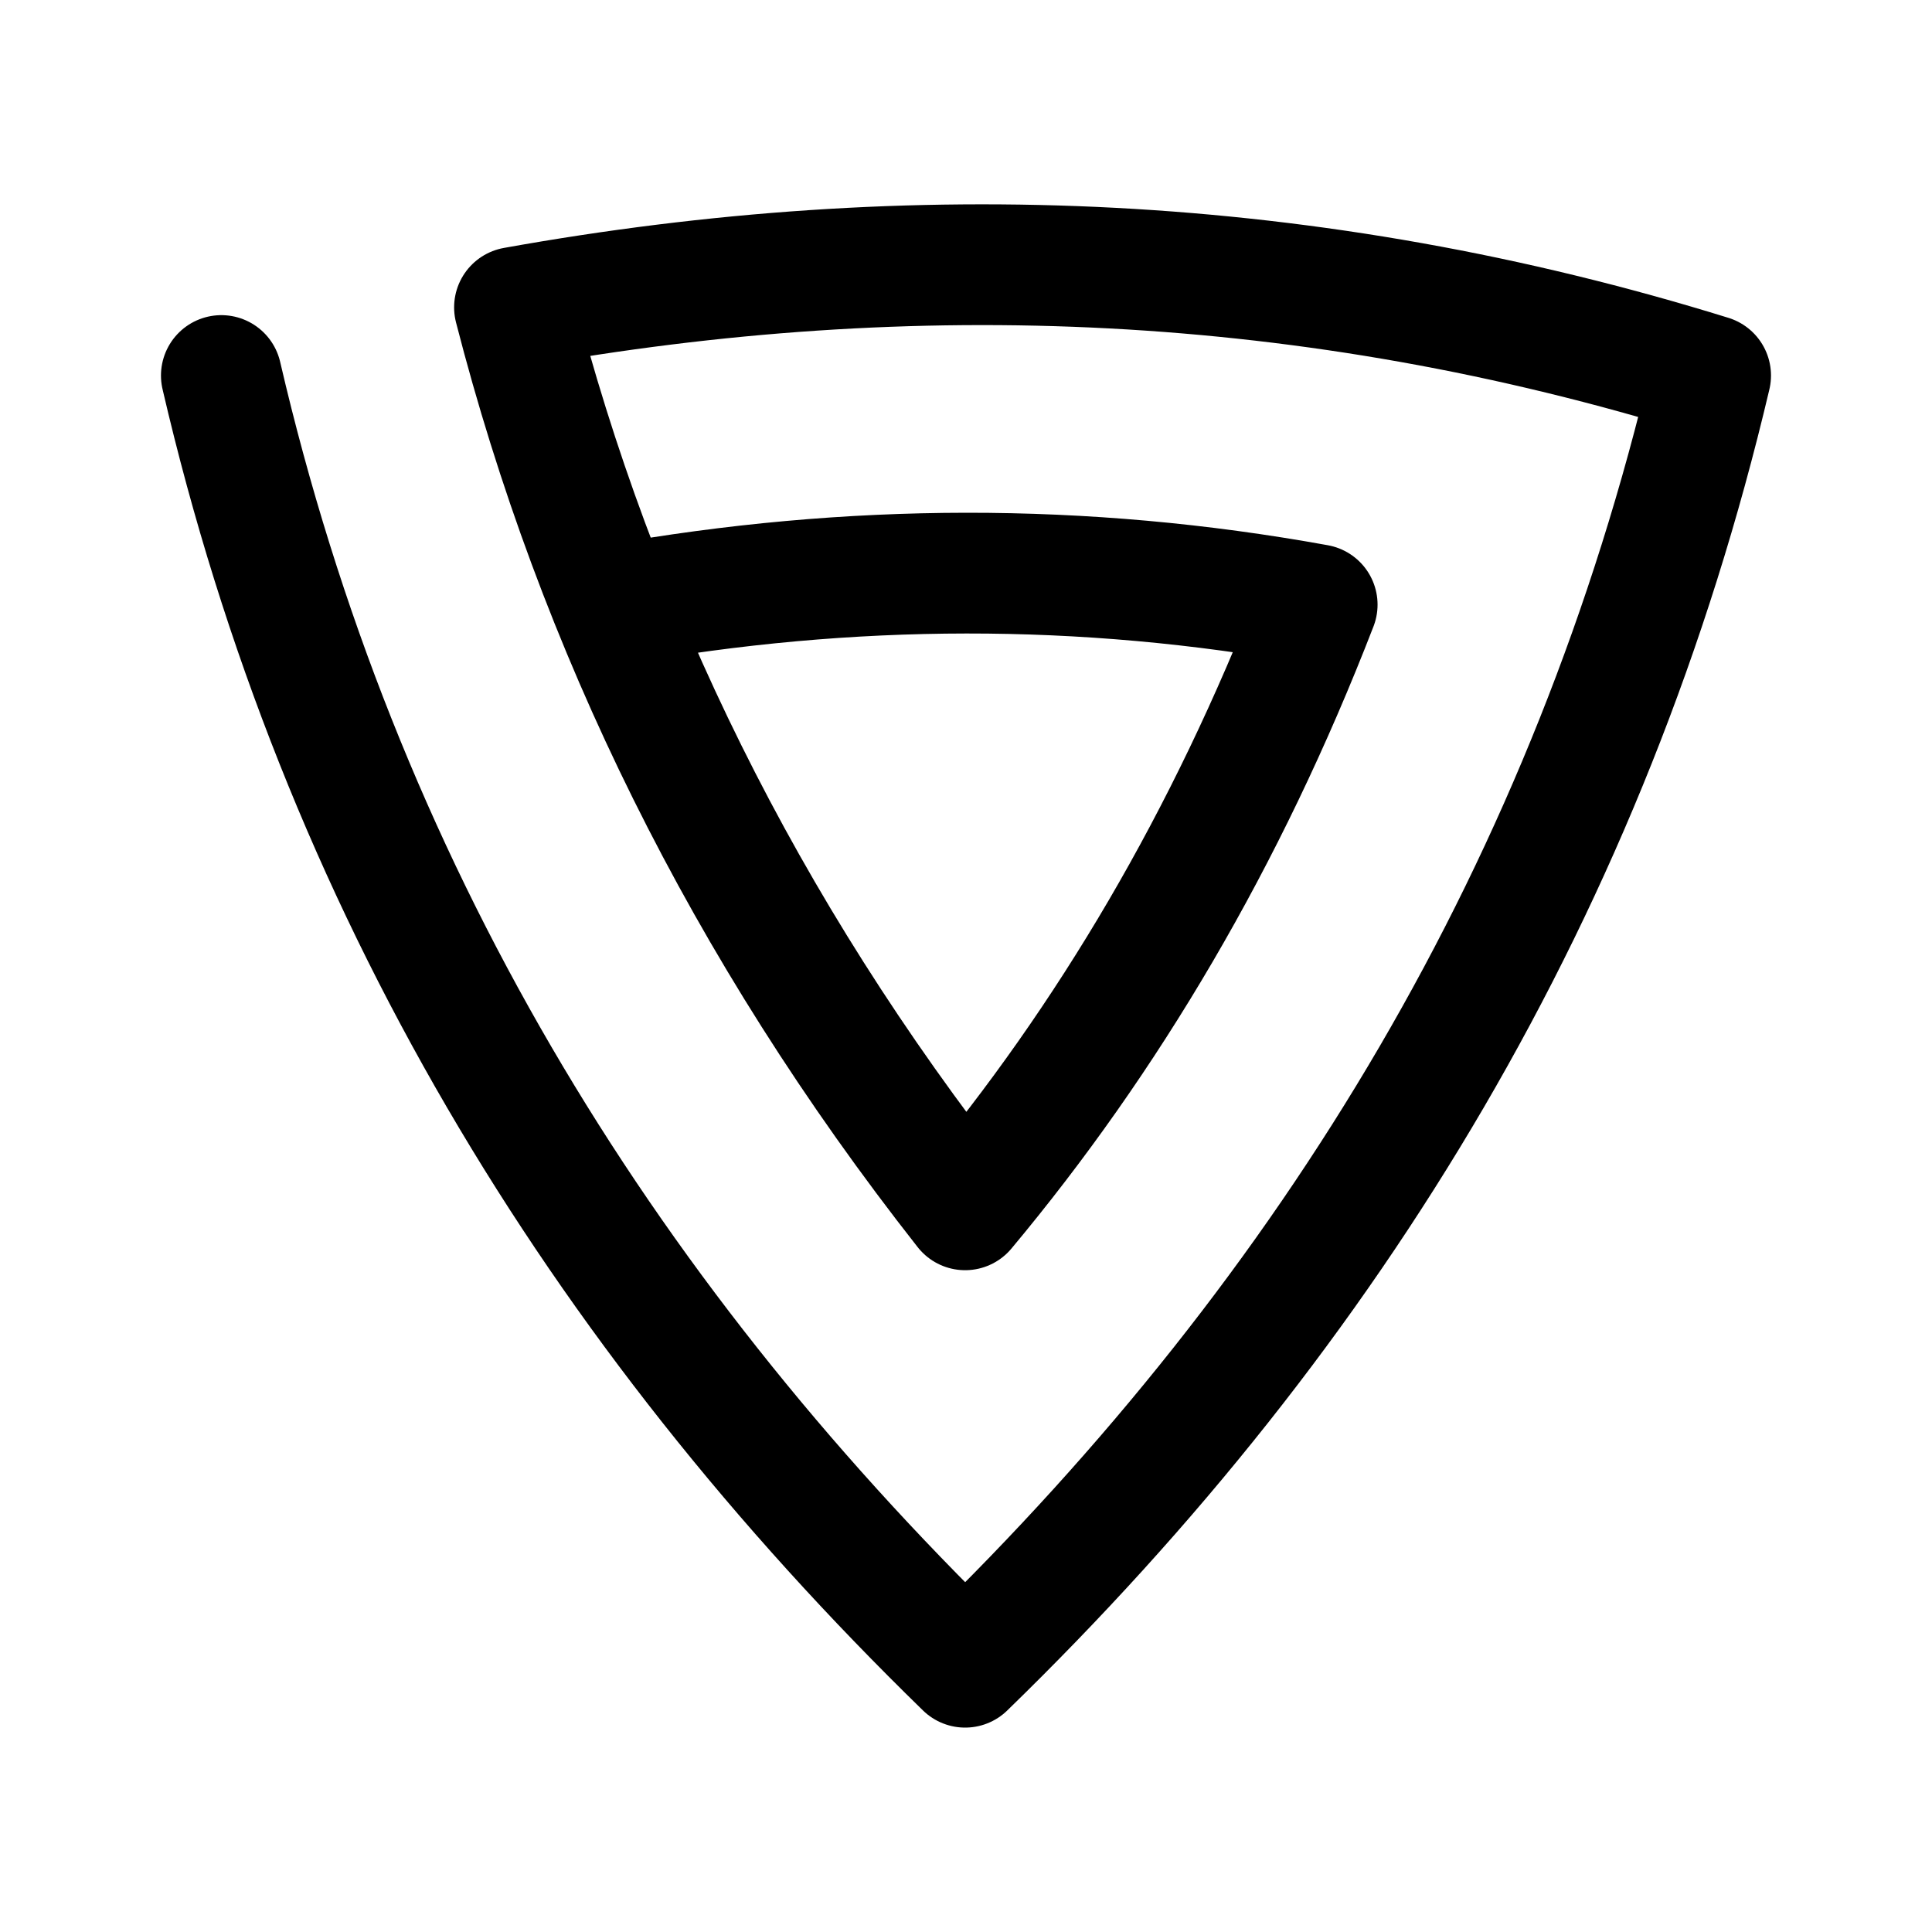
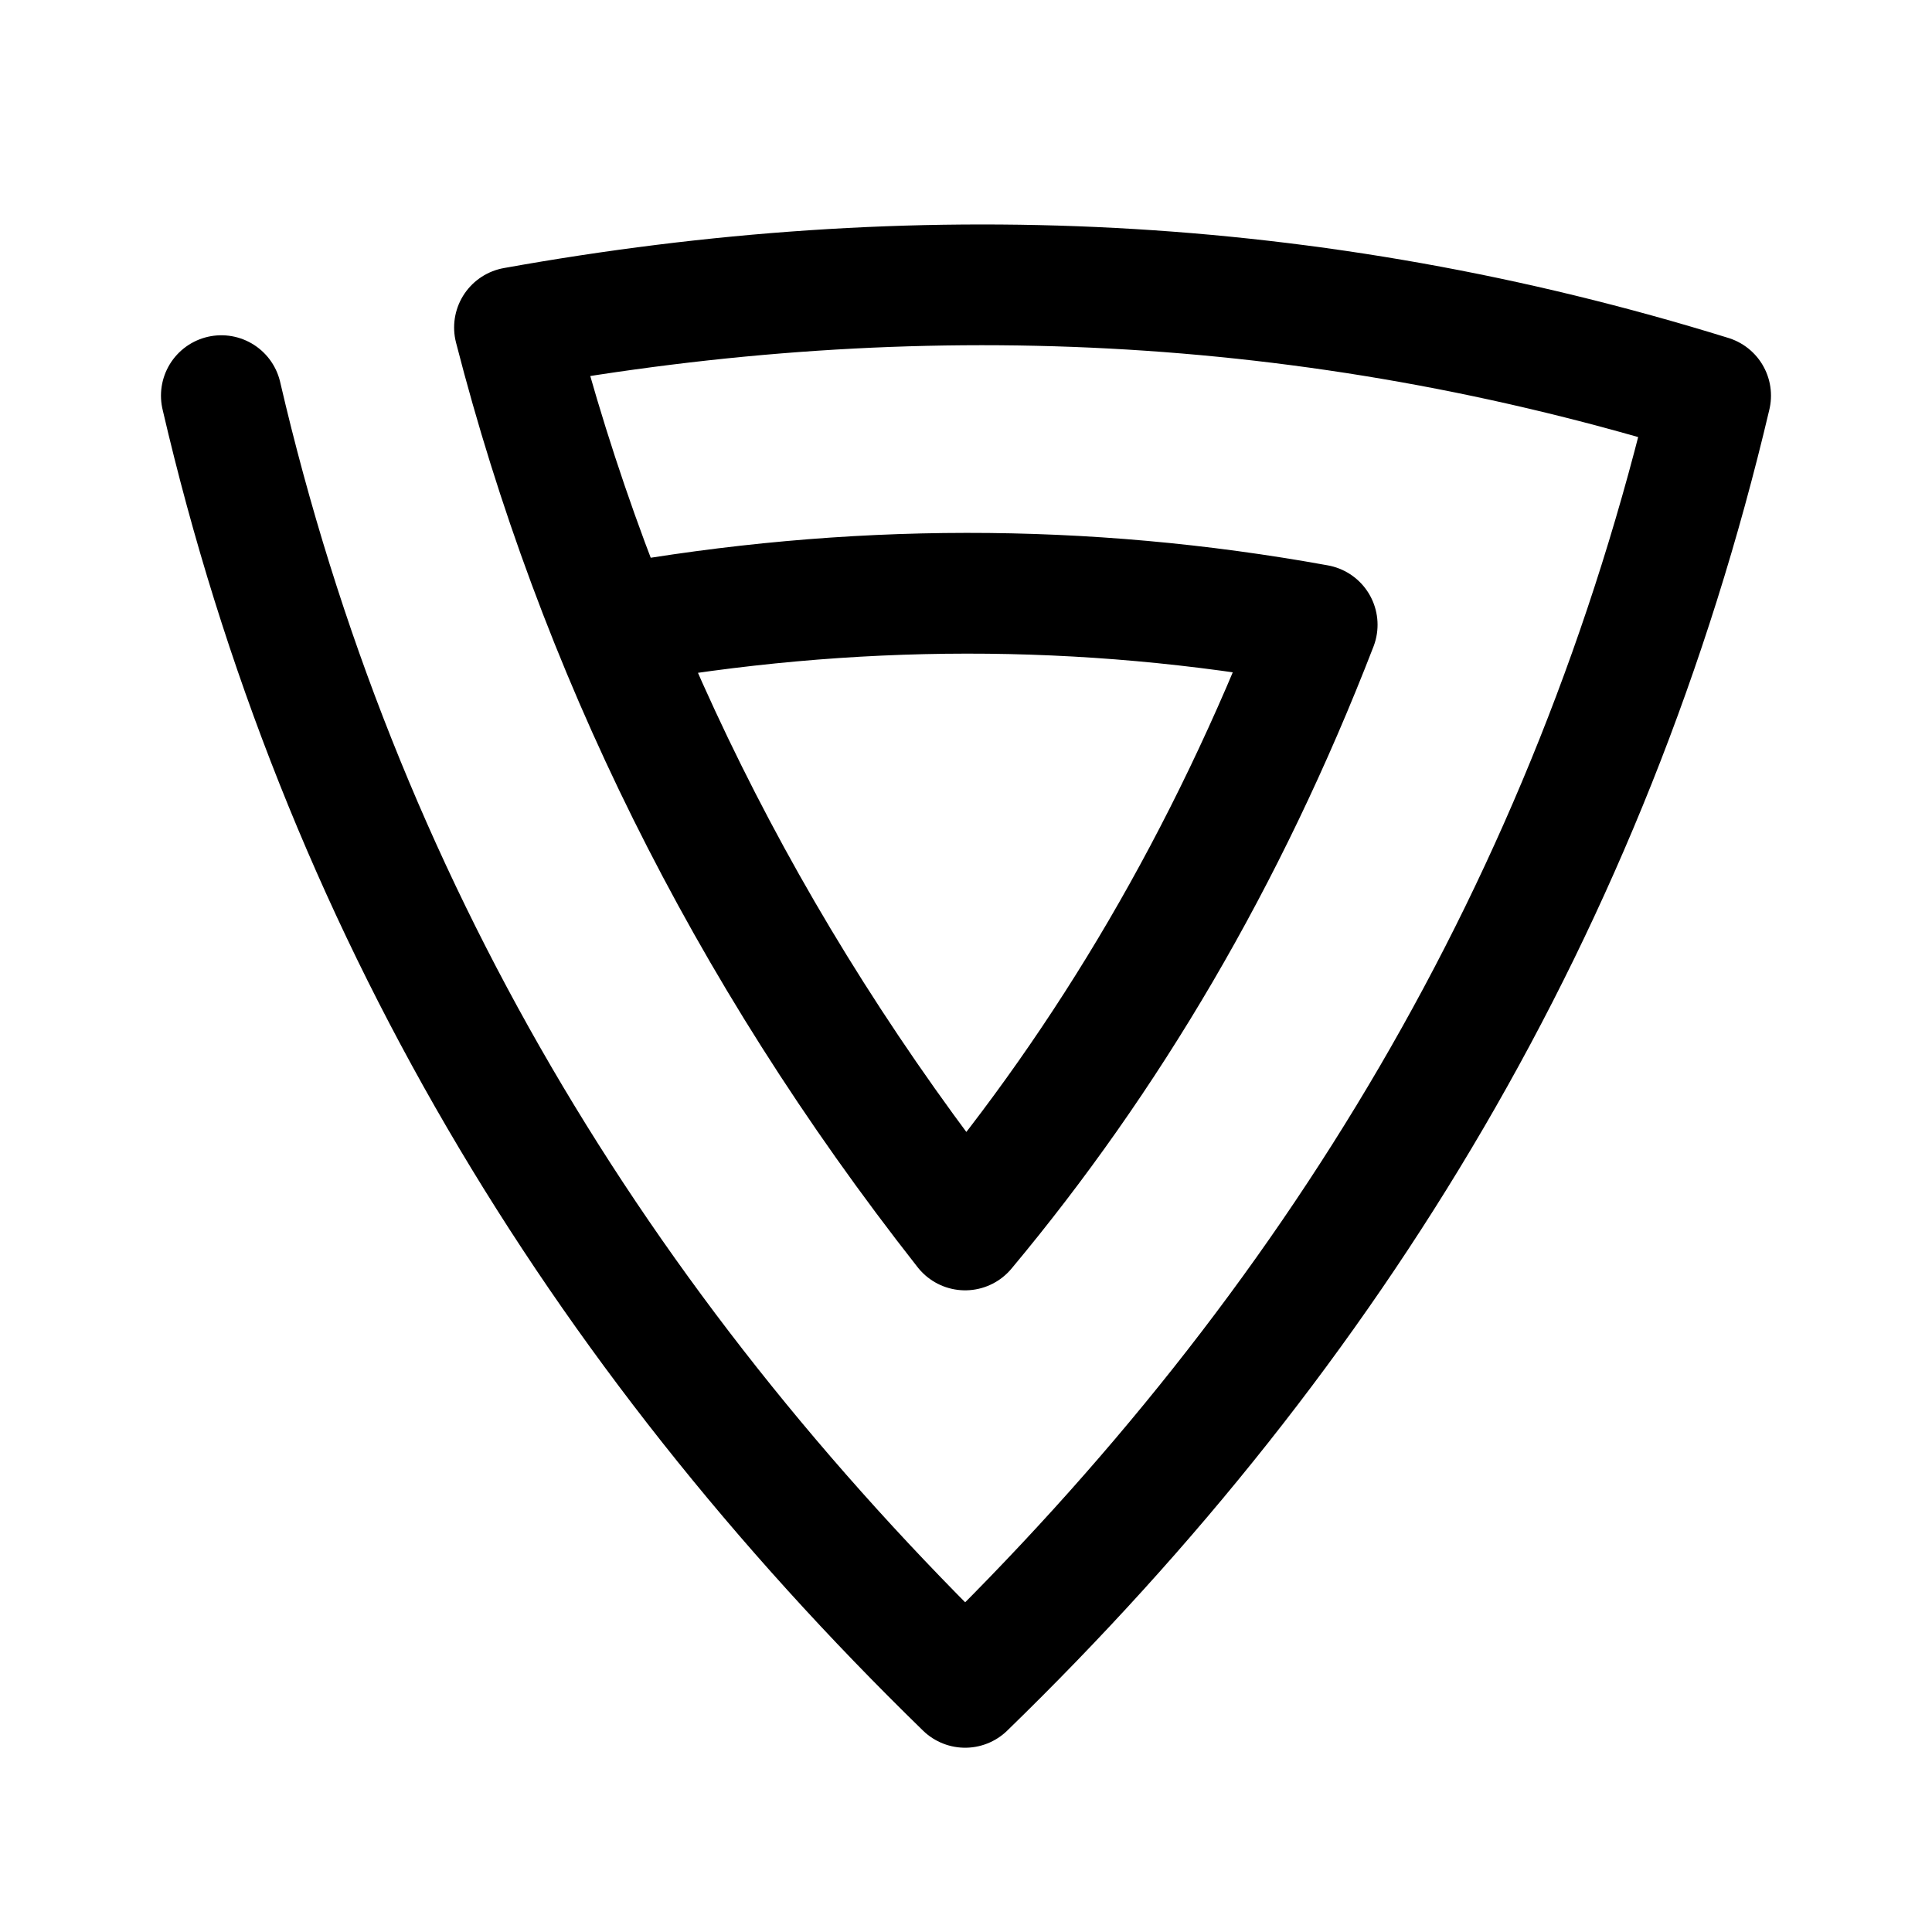
- <svg xmlns="http://www.w3.org/2000/svg" width="192" height="192" viewBox="0 0 50.8 50.8">
-   <path fill="none" stroke="#000" stroke-linecap="round" stroke-linejoin="round" stroke-width="3.175" d="M5.82 9.874c3.102 13.353 9.86 24.519 19.557 33.964 9.72-9.445 16.455-20.611 19.602-33.964-10.507-3.257-20.968-3.676-31.451-1.792 2.152 8.375 6.017 16.308 11.849 23.729 3.75-4.49 6.873-9.748 9.257-15.912-6.156-1.117-12.289-1.094-18.445 0" />
+ <svg xmlns="http://www.w3.org/2000/svg" width="192" height="192" viewBox="0 0 192 192" fill="none">
+   <path d="M21.997 39.319c11.724 50.468 37.266 92.67 73.916 128.368 36.737-35.698 62.192-77.9 74.086-128.368-39.711-12.31-79.249-13.894-118.87-6.773 8.134 31.654 22.742 61.637 44.784 89.685 14.173-16.971 25.977-36.843 34.987-60.14-23.267-4.222-46.447-4.135-69.713 0" stroke="#000" stroke-width="12" stroke-linecap="round" stroke-linejoin="round" />
</svg>
